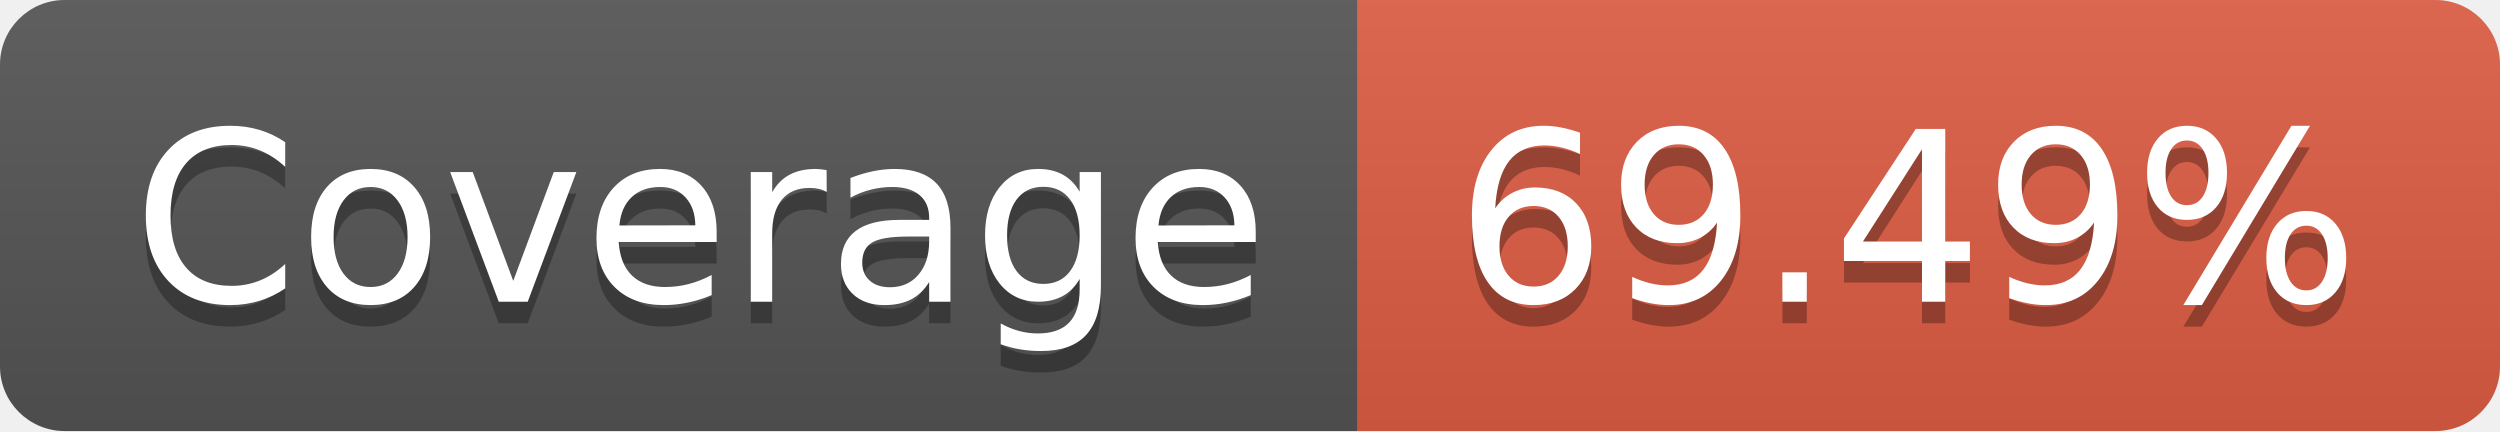
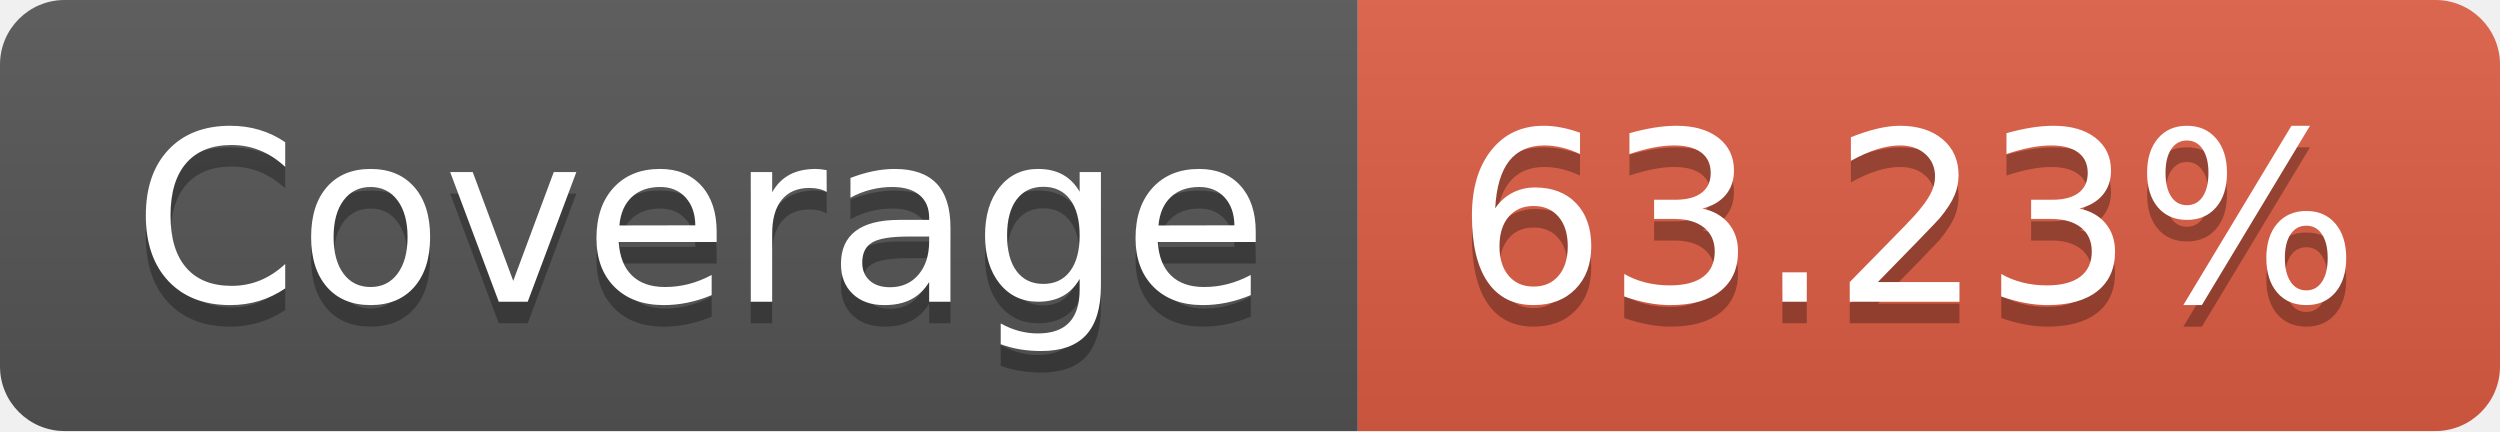
- <svg xmlns="http://www.w3.org/2000/svg" width="116" height="20" role="img" aria-label="Coverage: 69.49%">
+ <svg xmlns="http://www.w3.org/2000/svg" width="116" height="20" role="img" aria-label="Coverage: 63.23%">
  <linearGradient id="s" x2="0" y2="100%">
    <stop offset="0" stop-color="#bbb" stop-opacity=".1" />
    <stop offset="1" stop-opacity=".1" />
  </linearGradient>
  <clipPath id="r">
    <rect width="116" height="20" rx="3" fill="#fff" />
  </clipPath>
  <g clip-path="url(#r)">
    <rect width="63" height="20" fill="#555" />
    <rect x="63" width="53" height="20" fill="#e05d44" />
    <rect width="116" height="20" fill="url(#s)" />
  </g>
  <g fill="#fff" text-anchor="middle" font-family="Verdana,Geneva,DejaVu Sans,sans-serif" text-rendering="geometricPrecision" font-size="110">
    <text aria-hidden="true" x="325" y="150" fill="#010101" fill-opacity=".3" transform="scale(.1)" textLength="530">Coverage</text>
    <text x="325" y="140" transform="scale(.1)" fill="#fff" textLength="530">Coverage</text>
-     <text aria-hidden="true" x="885" y="150" fill="#010101" fill-opacity=".3" transform="scale(.1)" textLength="430">69.49%</text>
-     <text x="885" y="140" transform="scale(.1)" fill="#fff" textLength="430">69.49%</text>
+     <text aria-hidden="true" x="885" y="150" fill="#010101" fill-opacity=".3" transform="scale(.1)" textLength="430">63.23%</text>
+     <text x="885" y="140" transform="scale(.1)" fill="#fff" textLength="430">63.23%</text>
  </g>
</svg>
